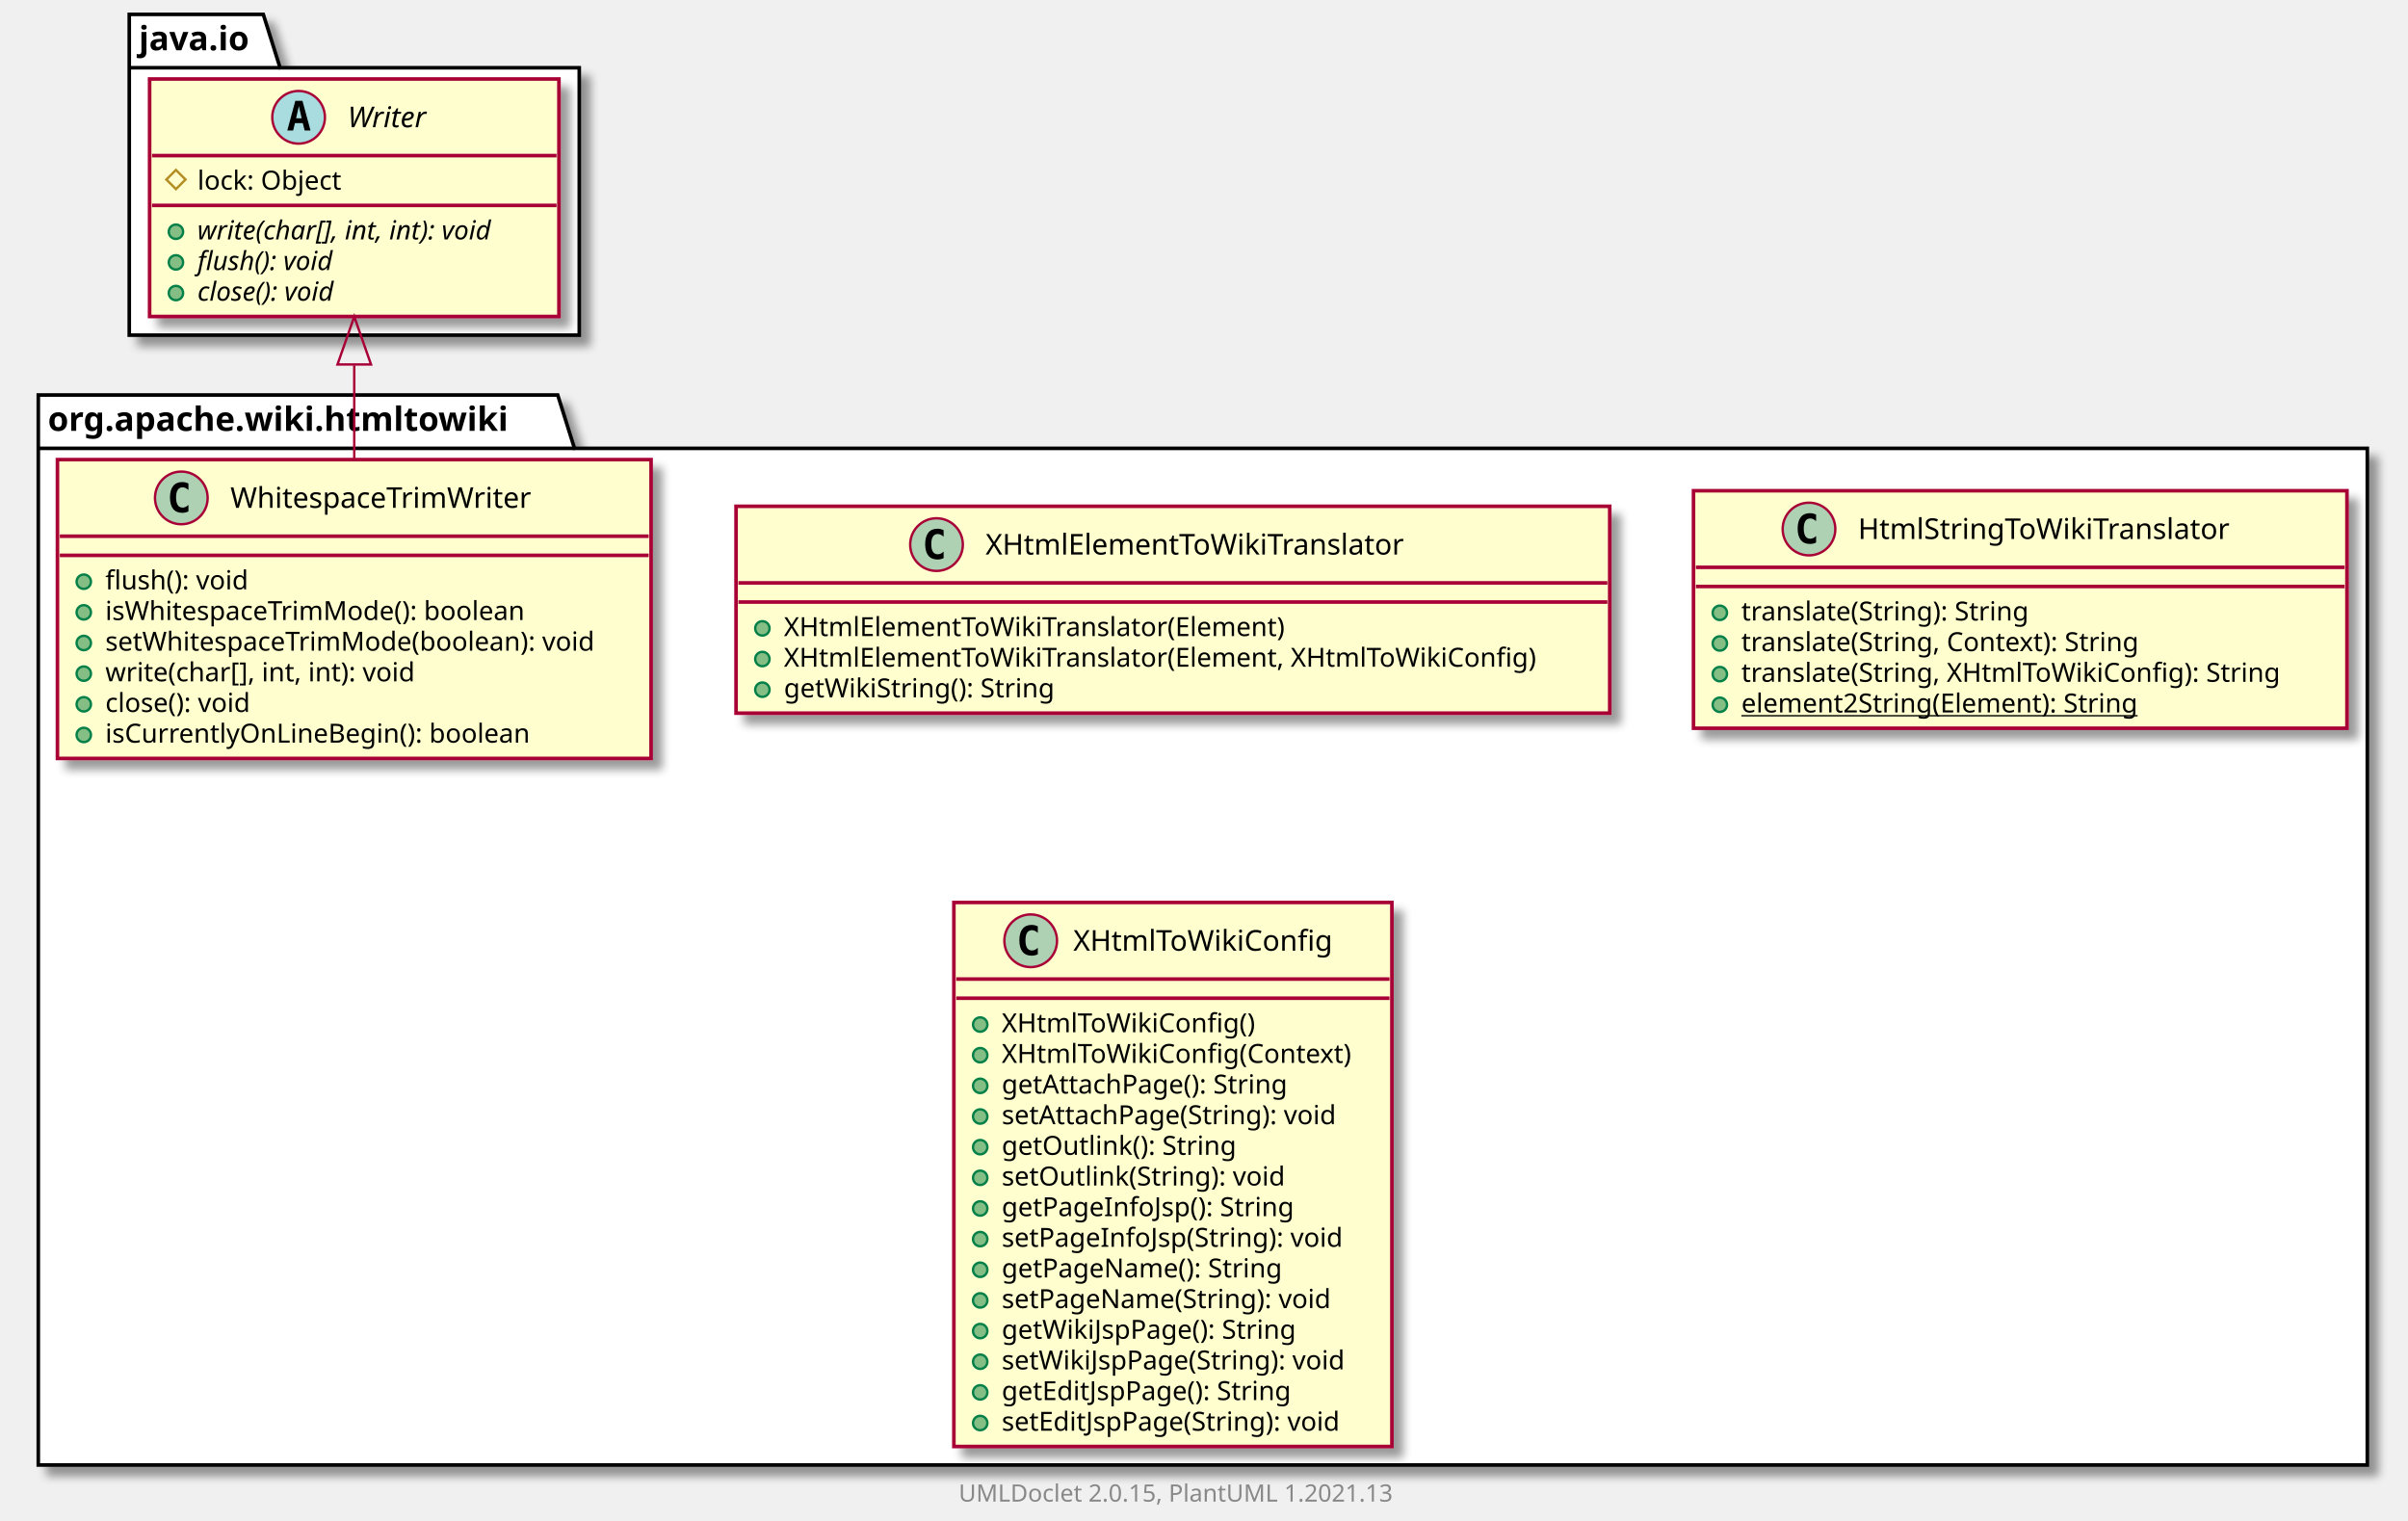
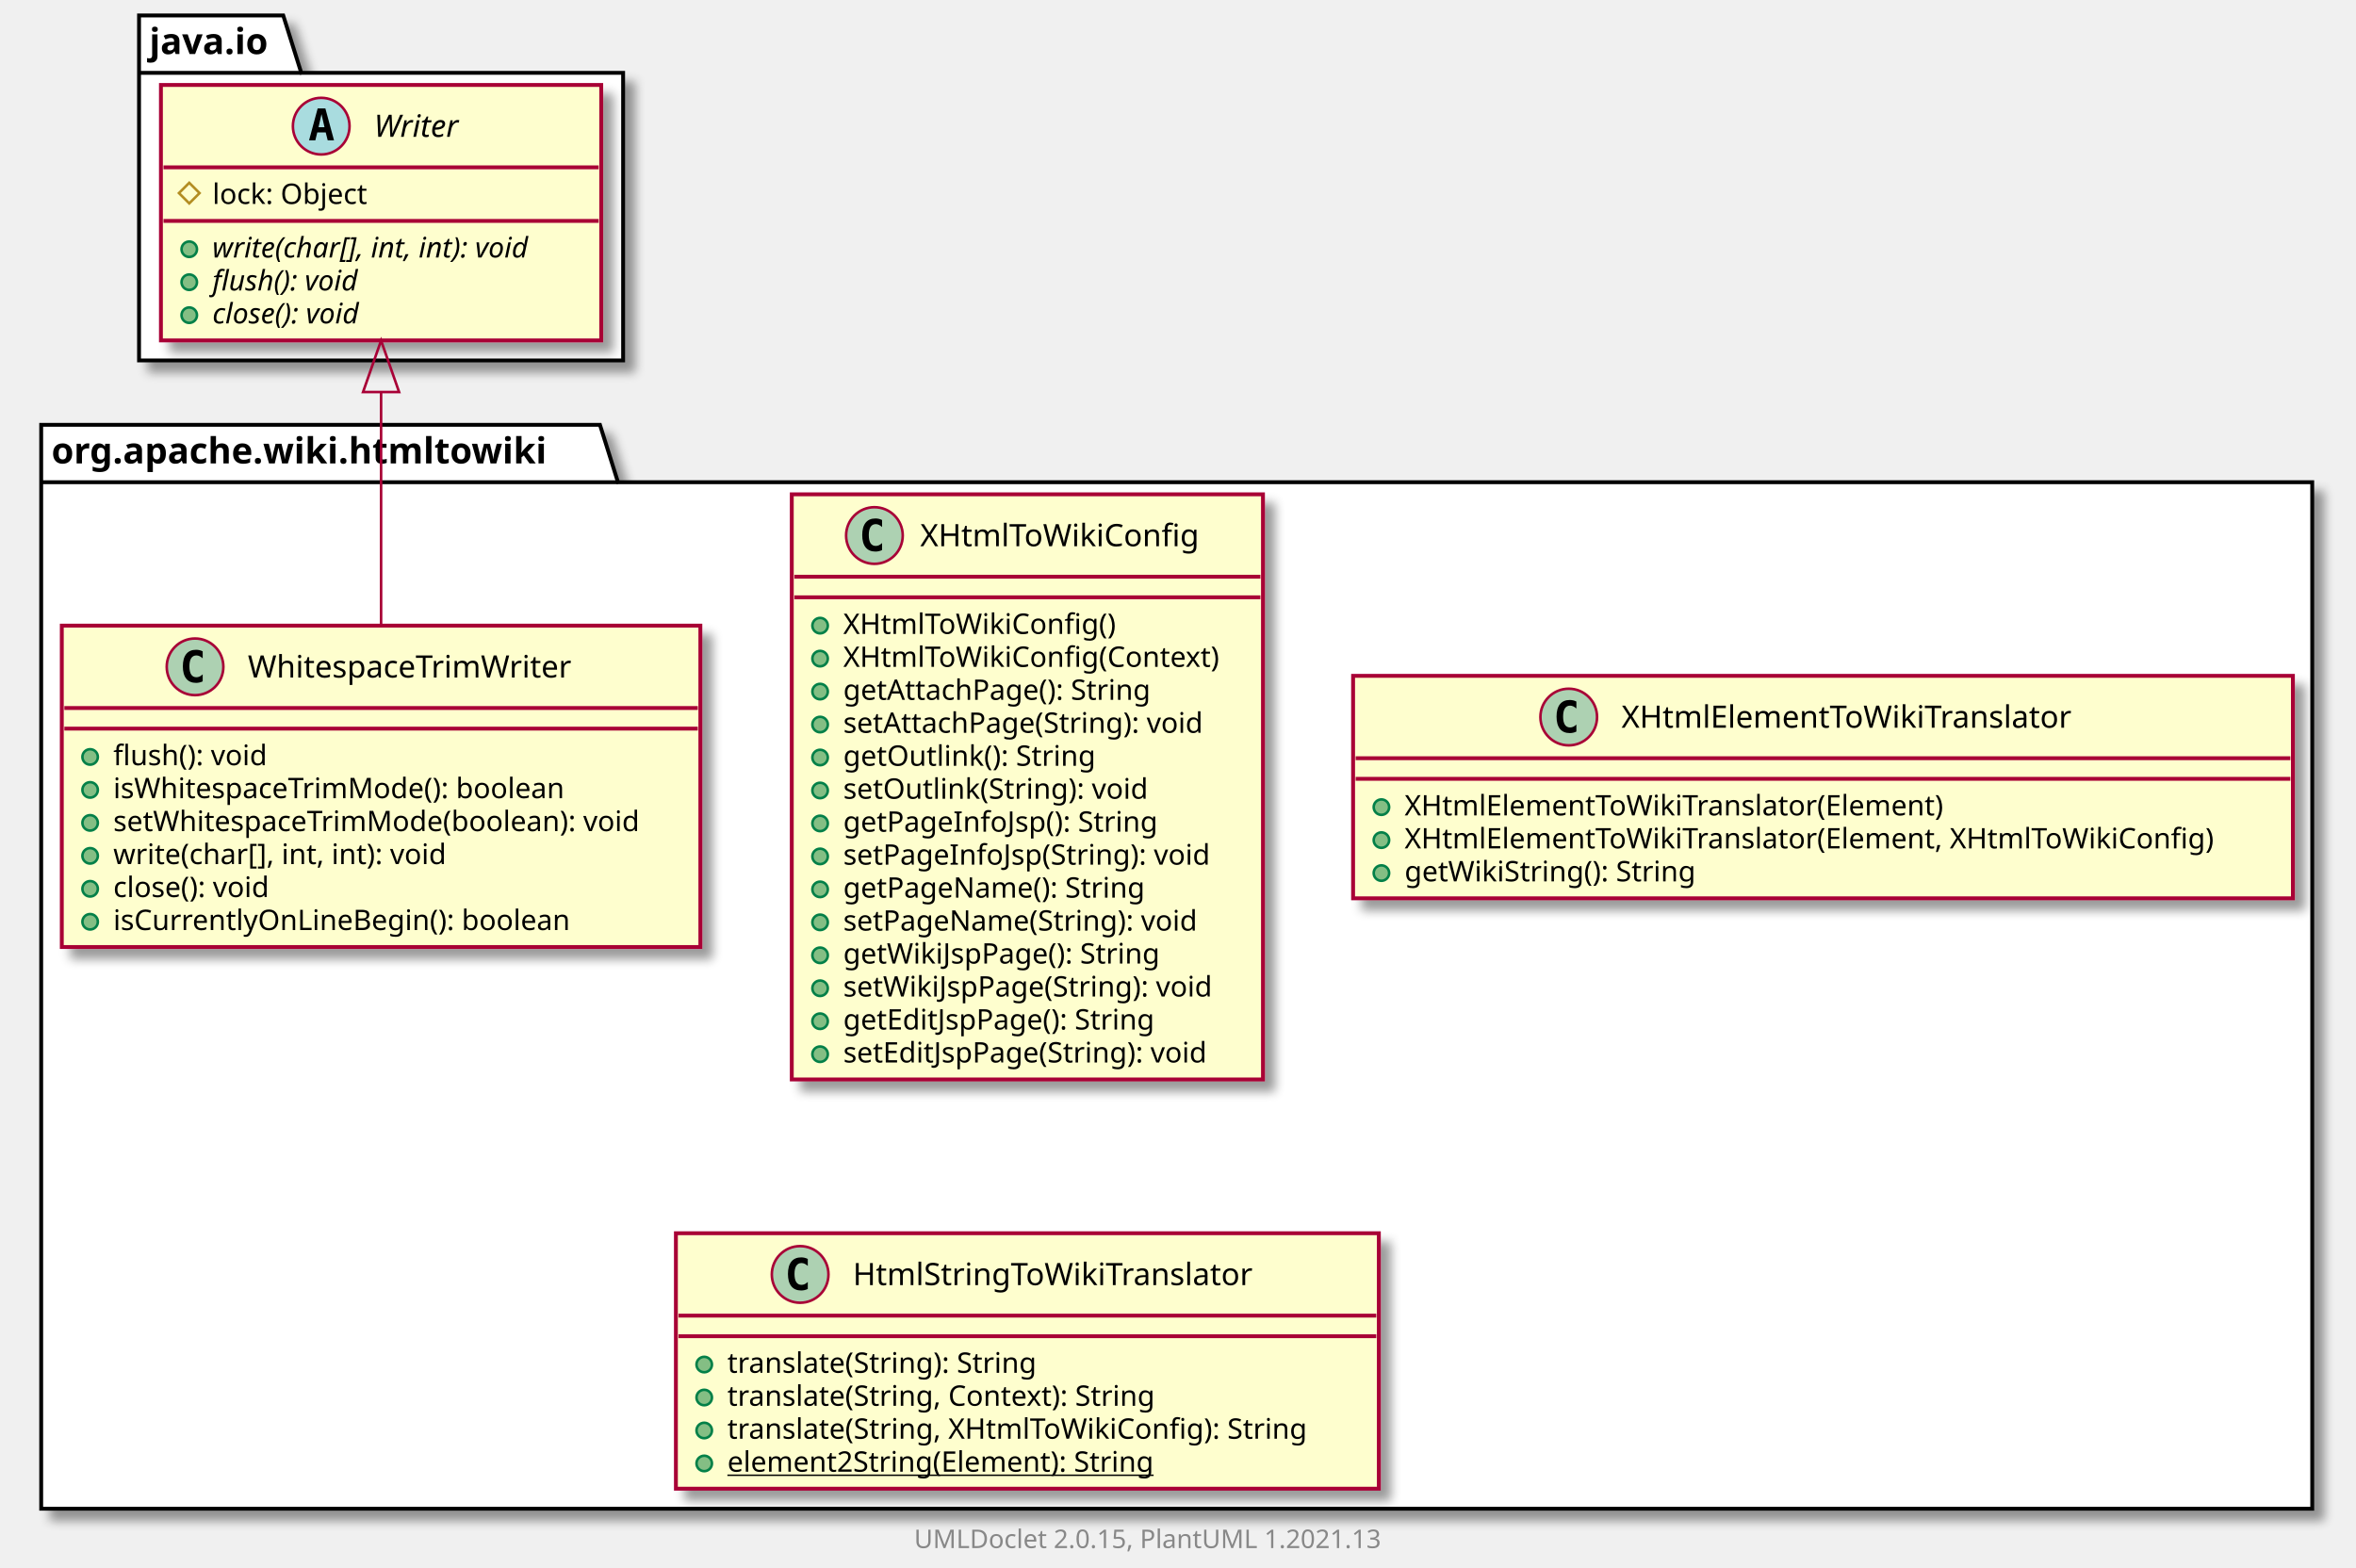
- <svg xmlns="http://www.w3.org/2000/svg" xmlns:xlink="http://www.w3.org/1999/xlink" contentScriptType="application/ecmascript" contentStyleType="text/css" height="635px" preserveAspectRatio="none" style="width:1006px;height:635px;background:#FFFFFF;" version="1.1" viewBox="0 0 1006 635" width="1006px" zoomAndPan="magnify">
+ <svg xmlns="http://www.w3.org/2000/svg" xmlns:xlink="http://www.w3.org/1999/xlink" contentScriptType="application/ecmascript" contentStyleType="text/css" height="609px" preserveAspectRatio="none" style="width:915px;height:609px;background:#FFFFFF;" version="1.1" viewBox="0 0 915 609" width="915px" zoomAndPan="magnify">
  <defs>
-     <filter height="300%" id="f2x6dqzyoostz" width="300%" x="-1" y="-1">
+     <filter height="300%" id="fdwu23r18y2mh" width="300%" x="-1" y="-1">
      <feGaussianBlur result="blurOut" stdDeviation="2.0" />
      <feColorMatrix in="blurOut" result="blurOut2" type="matrix" values="0 0 0 0 0 0 0 0 0 0 0 0 0 0 0 0 0 0 .4 0" />
      <feOffset dx="4.0" dy="4.0" in="blurOut2" result="blurOut3" />
      <feBlend in="SourceGraphic" in2="blurOut3" mode="normal" />
    </filter>
  </defs>
  <g>
-     <polygon fill="#FFFFFF" filter="url(#f2x6dqzyoostz)" points="16,165,233,165,240,187.297,989,187.297,989,612,16,612,16,165" style="stroke:#000000;stroke-width:1.5;" />
+     <polygon fill="#FFFFFF" filter="url(#fdwu23r18y2mh)" points="16,165,233,165,240,187.297,898,187.297,898,586,16,586,16,165" style="stroke:#000000;stroke-width:1.5;" />
    <line style="stroke:#000000;stroke-width:1.5;" x1="16" x2="240" y1="187.297" y2="187.297" />
    <text fill="#000000" font-family="sans-serif" font-size="14" font-weight="bold" lengthAdjust="spacing" textLength="211" x="20" y="179.995">org.apache.wiki.htmltowiki</text>
-     <polygon fill="#FFFFFF" filter="url(#f2x6dqzyoostz)" points="54,6,110,6,117,28.297,242,28.297,242,140,54,140,54,6" style="stroke:#000000;stroke-width:1.5;" />
+     <polygon fill="#FFFFFF" filter="url(#fdwu23r18y2mh)" points="54,6,110,6,117,28.297,242,28.297,242,140,54,140,54,6" style="stroke:#000000;stroke-width:1.5;" />
    <line style="stroke:#000000;stroke-width:1.5;" x1="54" x2="117" y1="28.297" y2="28.297" />
    <text fill="#000000" font-family="sans-serif" font-size="14" font-weight="bold" lengthAdjust="spacing" textLength="50" x="58" y="20.995">java.io</text>
-     <a href="XHtmlElementToWikiTranslator.html" target="_top" title="XHtmlElementToWikiTranslator.html" xlink:actuate="onRequest" xlink:href="XHtmlElementToWikiTranslator.html" xlink:show="new" xlink:title="XHtmlElementToWikiTranslator.html" xlink:type="simple">
-       <rect codeLine="3" fill="#FEFECE" filter="url(#f2x6dqzyoostz)" height="86.414" id="org.apache.wiki.htmltowiki.XHtmlElementToWikiTranslator" style="stroke:#A80036;stroke-width:1.5;" width="365" x="307.5" y="211.5" />
-       <ellipse cx="391.25" cy="227.5" fill="#ADD1B2" rx="11" ry="11" style="stroke:#A80036;stroke-width:1.0;" />
-       <path d="M394.219,233.141 Q393.641,233.438 393,233.578 Q392.359,233.734 391.656,233.734 Q389.156,233.734 387.828,232.094 Q386.516,230.438 386.516,227.312 Q386.516,224.188 387.828,222.531 Q389.156,220.875 391.656,220.875 Q392.359,220.875 393,221.031 Q393.656,221.188 394.219,221.484 L394.219,224.203 Q393.594,223.625 393,223.359 Q392.406,223.078 391.781,223.078 Q390.438,223.078 389.75,224.156 Q389.062,225.219 389.062,227.312 Q389.062,229.406 389.75,230.484 Q390.438,231.547 391.781,231.547 Q392.406,231.547 393,231.281 Q393.594,231 394.219,230.422 L394.219,233.141 Z " fill="#000000" />
-       <text fill="#000000" font-family="sans-serif" font-size="12" lengthAdjust="spacing" textLength="189" x="411.75" y="231.654">XHtmlElementToWikiTranslator</text>
-       <line style="stroke:#A80036;stroke-width:1.5;" x1="308.5" x2="671.5" y1="243.5" y2="243.5" />
-       <line style="stroke:#A80036;stroke-width:1.5;" x1="308.5" x2="671.5" y1="251.5" y2="251.5" />
-       <ellipse cx="318.5" cy="262.5" fill="#84BE84" rx="3" ry="3" style="stroke:#038048;stroke-width:1.0;" />
-       <text fill="#000000" font-family="sans-serif" font-size="11" lengthAdjust="spacing" textLength="227" x="327.5" y="265.71">XHtmlElementToWikiTranslator(Element)</text>
-       <ellipse cx="318.5" cy="275.305" fill="#84BE84" rx="3" ry="3" style="stroke:#038048;stroke-width:1.0;" />
-       <text fill="#000000" font-family="sans-serif" font-size="11" lengthAdjust="spacing" textLength="339" x="327.5" y="278.515">XHtmlElementToWikiTranslator(Element, XHtmlToWikiConfig)</text>
-       <ellipse cx="318.5" cy="288.109" fill="#84BE84" rx="3" ry="3" style="stroke:#038048;stroke-width:1.0;" />
-       <text fill="#000000" font-family="sans-serif" font-size="11" lengthAdjust="spacing" textLength="123" x="327.5" y="291.32">getWikiString(): String</text>
+     <a href="XHtmlToWikiConfig.html" target="_top" title="XHtmlToWikiConfig.html" xlink:actuate="onRequest" xlink:href="XHtmlToWikiConfig.html" xlink:show="new" xlink:title="XHtmlToWikiConfig.html" xlink:type="simple">
+       <rect codeLine="3" fill="#FEFECE" filter="url(#fdwu23r18y2mh)" height="227.266" id="org.apache.wiki.htmltowiki.XHtmlToWikiConfig" style="stroke:#A80036;stroke-width:1.5;" width="183" x="307.5" y="192" />
+       <ellipse cx="339.6" cy="208" fill="#ADD1B2" rx="11" ry="11" style="stroke:#A80036;stroke-width:1.0;" />
+       <path d="M342.569,213.641 Q341.991,213.938 341.35,214.078 Q340.709,214.234 340.006,214.234 Q337.506,214.234 336.178,212.594 Q334.866,210.938 334.866,207.812 Q334.866,204.688 336.178,203.031 Q337.506,201.375 340.006,201.375 Q340.709,201.375 341.35,201.531 Q342.006,201.688 342.569,201.984 L342.569,204.703 Q341.944,204.125 341.35,203.859 Q340.756,203.578 340.131,203.578 Q338.788,203.578 338.1,204.656 Q337.413,205.719 337.413,207.812 Q337.413,209.906 338.1,210.984 Q338.788,212.047 340.131,212.047 Q340.756,212.047 341.35,211.781 Q341.944,211.5 342.569,210.922 L342.569,213.641 Z " fill="#000000" />
+       <text fill="#000000" font-family="sans-serif" font-size="12" lengthAdjust="spacing" textLength="113" x="357.4" y="212.154">XHtmlToWikiConfig</text>
+       <line style="stroke:#A80036;stroke-width:1.5;" x1="308.5" x2="489.5" y1="224" y2="224" />
+       <line style="stroke:#A80036;stroke-width:1.5;" x1="308.5" x2="489.5" y1="232" y2="232" />
+       <ellipse cx="318.5" cy="243" fill="#84BE84" rx="3" ry="3" style="stroke:#038048;stroke-width:1.0;" />
+       <text fill="#000000" font-family="sans-serif" font-size="11" lengthAdjust="spacing" textLength="112" x="327.5" y="246.21">XHtmlToWikiConfig()</text>
+       <ellipse cx="318.5" cy="255.805" fill="#84BE84" rx="3" ry="3" style="stroke:#038048;stroke-width:1.0;" />
+       <text fill="#000000" font-family="sans-serif" font-size="11" lengthAdjust="spacing" textLength="155" x="327.5" y="259.015">XHtmlToWikiConfig(Context)</text>
+       <ellipse cx="318.5" cy="268.609" fill="#84BE84" rx="3" ry="3" style="stroke:#038048;stroke-width:1.0;" />
+       <text fill="#000000" font-family="sans-serif" font-size="11" lengthAdjust="spacing" textLength="131" x="327.5" y="271.82">getAttachPage(): String</text>
+       <ellipse cx="318.5" cy="281.414" fill="#84BE84" rx="3" ry="3" style="stroke:#038048;stroke-width:1.0;" />
+       <text fill="#000000" font-family="sans-serif" font-size="11" lengthAdjust="spacing" textLength="154" x="327.5" y="284.625">setAttachPage(String): void</text>
+       <ellipse cx="318.5" cy="294.219" fill="#84BE84" rx="3" ry="3" style="stroke:#038048;stroke-width:1.0;" />
+       <text fill="#000000" font-family="sans-serif" font-size="11" lengthAdjust="spacing" textLength="107" x="327.5" y="297.429">getOutlink(): String</text>
+       <ellipse cx="318.5" cy="307.023" fill="#84BE84" rx="3" ry="3" style="stroke:#038048;stroke-width:1.0;" />
+       <text fill="#000000" font-family="sans-serif" font-size="11" lengthAdjust="spacing" textLength="130" x="327.5" y="310.234">setOutlink(String): void</text>
+       <ellipse cx="318.5" cy="319.828" fill="#84BE84" rx="3" ry="3" style="stroke:#038048;stroke-width:1.0;" />
+       <text fill="#000000" font-family="sans-serif" font-size="11" lengthAdjust="spacing" textLength="134" x="327.5" y="323.039">getPageInfoJsp(): String</text>
+       <ellipse cx="318.5" cy="332.633" fill="#84BE84" rx="3" ry="3" style="stroke:#038048;stroke-width:1.0;" />
+       <text fill="#000000" font-family="sans-serif" font-size="11" lengthAdjust="spacing" textLength="157" x="327.5" y="335.843">setPageInfoJsp(String): void</text>
+       <ellipse cx="318.5" cy="345.438" fill="#84BE84" rx="3" ry="3" style="stroke:#038048;stroke-width:1.0;" />
+       <text fill="#000000" font-family="sans-serif" font-size="11" lengthAdjust="spacing" textLength="129" x="327.5" y="348.648">getPageName(): String</text>
+       <ellipse cx="318.5" cy="358.242" fill="#84BE84" rx="3" ry="3" style="stroke:#038048;stroke-width:1.0;" />
+       <text fill="#000000" font-family="sans-serif" font-size="11" lengthAdjust="spacing" textLength="152" x="327.5" y="361.453">setPageName(String): void</text>
+       <ellipse cx="318.5" cy="371.047" fill="#84BE84" rx="3" ry="3" style="stroke:#038048;stroke-width:1.0;" />
+       <text fill="#000000" font-family="sans-serif" font-size="11" lengthAdjust="spacing" textLength="134" x="327.5" y="374.257">getWikiJspPage(): String</text>
+       <ellipse cx="318.5" cy="383.852" fill="#84BE84" rx="3" ry="3" style="stroke:#038048;stroke-width:1.0;" />
+       <text fill="#000000" font-family="sans-serif" font-size="11" lengthAdjust="spacing" textLength="157" x="327.5" y="387.062">setWikiJspPage(String): void</text>
+       <ellipse cx="318.5" cy="396.656" fill="#84BE84" rx="3" ry="3" style="stroke:#038048;stroke-width:1.0;" />
+       <text fill="#000000" font-family="sans-serif" font-size="11" lengthAdjust="spacing" textLength="134" x="327.5" y="399.867">getEditJspPage(): String</text>
+       <ellipse cx="318.5" cy="409.461" fill="#84BE84" rx="3" ry="3" style="stroke:#038048;stroke-width:1.0;" />
+       <text fill="#000000" font-family="sans-serif" font-size="11" lengthAdjust="spacing" textLength="157" x="327.5" y="412.671">setEditJspPage(String): void</text>
    </a>
    <a href="WhitespaceTrimWriter.html" target="_top" title="WhitespaceTrimWriter.html" xlink:actuate="onRequest" xlink:href="WhitespaceTrimWriter.html" xlink:show="new" xlink:title="WhitespaceTrimWriter.html" xlink:type="simple">
-       <rect codeLine="9" fill="#FEFECE" filter="url(#f2x6dqzyoostz)" height="124.828" id="org.apache.wiki.htmltowiki.WhitespaceTrimWriter" style="stroke:#A80036;stroke-width:1.5;" width="248" x="24" y="192" />
-       <ellipse cx="75.75" cy="208" fill="#ADD1B2" rx="11" ry="11" style="stroke:#A80036;stroke-width:1.0;" />
-       <path d="M78.719,213.641 Q78.141,213.938 77.5,214.078 Q76.859,214.234 76.156,214.234 Q73.656,214.234 72.328,212.594 Q71.016,210.938 71.016,207.812 Q71.016,204.688 72.328,203.031 Q73.656,201.375 76.156,201.375 Q76.859,201.375 77.5,201.531 Q78.156,201.688 78.719,201.984 L78.719,204.703 Q78.094,204.125 77.5,203.859 Q76.906,203.578 76.281,203.578 Q74.938,203.578 74.25,204.656 Q73.562,205.719 73.562,207.812 Q73.562,209.906 74.25,210.984 Q74.938,212.047 76.281,212.047 Q76.906,212.047 77.5,211.781 Q78.094,211.5 78.719,210.922 L78.719,213.641 Z " fill="#000000" />
-       <text fill="#000000" font-family="sans-serif" font-size="12" lengthAdjust="spacing" textLength="136" x="96.25" y="212.154">WhitespaceTrimWriter</text>
-       <line style="stroke:#A80036;stroke-width:1.5;" x1="25" x2="271" y1="224" y2="224" />
-       <line style="stroke:#A80036;stroke-width:1.5;" x1="25" x2="271" y1="232" y2="232" />
-       <ellipse cx="35" cy="243" fill="#84BE84" rx="3" ry="3" style="stroke:#038048;stroke-width:1.0;" />
-       <text fill="#000000" font-family="sans-serif" font-size="11" lengthAdjust="spacing" textLength="67" x="44" y="246.21">flush(): void</text>
-       <ellipse cx="35" cy="255.805" fill="#84BE84" rx="3" ry="3" style="stroke:#038048;stroke-width:1.0;" />
-       <text fill="#000000" font-family="sans-serif" font-size="11" lengthAdjust="spacing" textLength="191" x="44" y="259.015">isWhitespaceTrimMode(): boolean</text>
-       <ellipse cx="35" cy="268.609" fill="#84BE84" rx="3" ry="3" style="stroke:#038048;stroke-width:1.0;" />
-       <text fill="#000000" font-family="sans-serif" font-size="11" lengthAdjust="spacing" textLength="222" x="44" y="271.82">setWhitespaceTrimMode(boolean): void</text>
-       <ellipse cx="35" cy="281.414" fill="#84BE84" rx="3" ry="3" style="stroke:#038048;stroke-width:1.0;" />
-       <text fill="#000000" font-family="sans-serif" font-size="11" lengthAdjust="spacing" textLength="144" x="44" y="284.625">write(char[], int, int): void</text>
-       <ellipse cx="35" cy="294.219" fill="#84BE84" rx="3" ry="3" style="stroke:#038048;stroke-width:1.0;" />
-       <text fill="#000000" font-family="sans-serif" font-size="11" lengthAdjust="spacing" textLength="69" x="44" y="297.429">close(): void</text>
-       <ellipse cx="35" cy="307.023" fill="#84BE84" rx="3" ry="3" style="stroke:#038048;stroke-width:1.0;" />
-       <text fill="#000000" font-family="sans-serif" font-size="11" lengthAdjust="spacing" textLength="194" x="44" y="310.234">isCurrentlyOnLineBegin(): boolean</text>
+       <rect codeLine="20" fill="#FEFECE" filter="url(#fdwu23r18y2mh)" height="124.828" id="org.apache.wiki.htmltowiki.WhitespaceTrimWriter" style="stroke:#A80036;stroke-width:1.5;" width="248" x="24" y="243" />
+       <ellipse cx="75.75" cy="259" fill="#ADD1B2" rx="11" ry="11" style="stroke:#A80036;stroke-width:1.0;" />
+       <path d="M78.719,264.641 Q78.141,264.938 77.5,265.078 Q76.859,265.234 76.156,265.234 Q73.656,265.234 72.328,263.594 Q71.016,261.938 71.016,258.812 Q71.016,255.688 72.328,254.031 Q73.656,252.375 76.156,252.375 Q76.859,252.375 77.5,252.531 Q78.156,252.688 78.719,252.984 L78.719,255.703 Q78.094,255.125 77.5,254.859 Q76.906,254.578 76.281,254.578 Q74.938,254.578 74.25,255.656 Q73.562,256.719 73.562,258.812 Q73.562,260.906 74.25,261.984 Q74.938,263.047 76.281,263.047 Q76.906,263.047 77.5,262.781 Q78.094,262.5 78.719,261.922 L78.719,264.641 Z " fill="#000000" />
+       <text fill="#000000" font-family="sans-serif" font-size="12" lengthAdjust="spacing" textLength="136" x="96.25" y="263.154">WhitespaceTrimWriter</text>
+       <line style="stroke:#A80036;stroke-width:1.5;" x1="25" x2="271" y1="275" y2="275" />
+       <line style="stroke:#A80036;stroke-width:1.5;" x1="25" x2="271" y1="283" y2="283" />
+       <ellipse cx="35" cy="294" fill="#84BE84" rx="3" ry="3" style="stroke:#038048;stroke-width:1.0;" />
+       <text fill="#000000" font-family="sans-serif" font-size="11" lengthAdjust="spacing" textLength="67" x="44" y="297.21">flush(): void</text>
+       <ellipse cx="35" cy="306.805" fill="#84BE84" rx="3" ry="3" style="stroke:#038048;stroke-width:1.0;" />
+       <text fill="#000000" font-family="sans-serif" font-size="11" lengthAdjust="spacing" textLength="191" x="44" y="310.015">isWhitespaceTrimMode(): boolean</text>
+       <ellipse cx="35" cy="319.609" fill="#84BE84" rx="3" ry="3" style="stroke:#038048;stroke-width:1.0;" />
+       <text fill="#000000" font-family="sans-serif" font-size="11" lengthAdjust="spacing" textLength="222" x="44" y="322.82">setWhitespaceTrimMode(boolean): void</text>
+       <ellipse cx="35" cy="332.414" fill="#84BE84" rx="3" ry="3" style="stroke:#038048;stroke-width:1.0;" />
+       <text fill="#000000" font-family="sans-serif" font-size="11" lengthAdjust="spacing" textLength="144" x="44" y="335.625">write(char[], int, int): void</text>
+       <ellipse cx="35" cy="345.219" fill="#84BE84" rx="3" ry="3" style="stroke:#038048;stroke-width:1.0;" />
+       <text fill="#000000" font-family="sans-serif" font-size="11" lengthAdjust="spacing" textLength="69" x="44" y="348.429">close(): void</text>
+       <ellipse cx="35" cy="358.023" fill="#84BE84" rx="3" ry="3" style="stroke:#038048;stroke-width:1.0;" />
+       <text fill="#000000" font-family="sans-serif" font-size="11" lengthAdjust="spacing" textLength="194" x="44" y="361.234">isCurrentlyOnLineBegin(): boolean</text>
+     </a>
+     <a href="XHtmlElementToWikiTranslator.html" target="_top" title="XHtmlElementToWikiTranslator.html" xlink:actuate="onRequest" xlink:href="XHtmlElementToWikiTranslator.html" xlink:show="new" xlink:title="XHtmlElementToWikiTranslator.html" xlink:type="simple">
+       <rect codeLine="29" fill="#FEFECE" filter="url(#fdwu23r18y2mh)" height="86.414" id="org.apache.wiki.htmltowiki.XHtmlElementToWikiTranslator" style="stroke:#A80036;stroke-width:1.5;" width="365" x="525.5" y="262.5" />
+       <ellipse cx="609.25" cy="278.5" fill="#ADD1B2" rx="11" ry="11" style="stroke:#A80036;stroke-width:1.0;" />
+       <path d="M612.219,284.141 Q611.641,284.438 611,284.578 Q610.359,284.734 609.656,284.734 Q607.156,284.734 605.828,283.094 Q604.516,281.438 604.516,278.312 Q604.516,275.188 605.828,273.531 Q607.156,271.875 609.656,271.875 Q610.359,271.875 611,272.031 Q611.656,272.188 612.219,272.484 L612.219,275.203 Q611.594,274.625 611,274.359 Q610.406,274.078 609.781,274.078 Q608.438,274.078 607.75,275.156 Q607.062,276.219 607.062,278.312 Q607.062,280.406 607.75,281.484 Q608.438,282.547 609.781,282.547 Q610.406,282.547 611,282.281 Q611.594,282 612.219,281.422 L612.219,284.141 Z " fill="#000000" />
+       <text fill="#000000" font-family="sans-serif" font-size="12" lengthAdjust="spacing" textLength="189" x="629.75" y="282.654">XHtmlElementToWikiTranslator</text>
+       <line style="stroke:#A80036;stroke-width:1.5;" x1="526.5" x2="889.5" y1="294.5" y2="294.5" />
+       <line style="stroke:#A80036;stroke-width:1.5;" x1="526.5" x2="889.5" y1="302.5" y2="302.5" />
+       <ellipse cx="536.5" cy="313.5" fill="#84BE84" rx="3" ry="3" style="stroke:#038048;stroke-width:1.0;" />
+       <text fill="#000000" font-family="sans-serif" font-size="11" lengthAdjust="spacing" textLength="227" x="545.5" y="316.71">XHtmlElementToWikiTranslator(Element)</text>
+       <ellipse cx="536.5" cy="326.305" fill="#84BE84" rx="3" ry="3" style="stroke:#038048;stroke-width:1.0;" />
+       <text fill="#000000" font-family="sans-serif" font-size="11" lengthAdjust="spacing" textLength="339" x="545.5" y="329.515">XHtmlElementToWikiTranslator(Element, XHtmlToWikiConfig)</text>
+       <ellipse cx="536.5" cy="339.109" fill="#84BE84" rx="3" ry="3" style="stroke:#038048;stroke-width:1.0;" />
+       <text fill="#000000" font-family="sans-serif" font-size="11" lengthAdjust="spacing" textLength="123" x="545.5" y="342.32">getWikiString(): String</text>
    </a>
    <a href="HtmlStringToWikiTranslator.html" target="_top" title="HtmlStringToWikiTranslator.html" xlink:actuate="onRequest" xlink:href="HtmlStringToWikiTranslator.html" xlink:show="new" xlink:title="HtmlStringToWikiTranslator.html" xlink:type="simple">
-       <rect codeLine="18" fill="#FEFECE" filter="url(#f2x6dqzyoostz)" height="99.219" id="org.apache.wiki.htmltowiki.HtmlStringToWikiTranslator" style="stroke:#A80036;stroke-width:1.5;" width="273" x="707.5" y="205" />
-       <ellipse cx="755.75" cy="221" fill="#ADD1B2" rx="11" ry="11" style="stroke:#A80036;stroke-width:1.0;" />
-       <path d="M758.719,226.641 Q758.141,226.938 757.5,227.078 Q756.859,227.234 756.156,227.234 Q753.656,227.234 752.328,225.594 Q751.016,223.938 751.016,220.812 Q751.016,217.688 752.328,216.031 Q753.656,214.375 756.156,214.375 Q756.859,214.375 757.5,214.531 Q758.156,214.688 758.719,214.984 L758.719,217.703 Q758.094,217.125 757.5,216.859 Q756.906,216.578 756.281,216.578 Q754.938,216.578 754.25,217.656 Q753.562,218.719 753.562,220.812 Q753.562,222.906 754.25,223.984 Q754.938,225.047 756.281,225.047 Q756.906,225.047 757.5,224.781 Q758.094,224.5 758.719,223.922 L758.719,226.641 Z " fill="#000000" />
-       <text fill="#000000" font-family="sans-serif" font-size="12" lengthAdjust="spacing" textLength="168" x="776.25" y="225.154">HtmlStringToWikiTranslator</text>
-       <line style="stroke:#A80036;stroke-width:1.5;" x1="708.5" x2="979.5" y1="237" y2="237" />
-       <line style="stroke:#A80036;stroke-width:1.5;" x1="708.5" x2="979.5" y1="245" y2="245" />
-       <ellipse cx="718.5" cy="256" fill="#84BE84" rx="3" ry="3" style="stroke:#038048;stroke-width:1.0;" />
-       <text fill="#000000" font-family="sans-serif" font-size="11" lengthAdjust="spacing" textLength="135" x="727.5" y="259.21">translate(String): String</text>
-       <ellipse cx="718.5" cy="268.805" fill="#84BE84" rx="3" ry="3" style="stroke:#038048;stroke-width:1.0;" />
-       <text fill="#000000" font-family="sans-serif" font-size="11" lengthAdjust="spacing" textLength="186" x="727.5" y="272.015">translate(String, Context): String</text>
-       <ellipse cx="718.5" cy="281.609" fill="#84BE84" rx="3" ry="3" style="stroke:#038048;stroke-width:1.0;" />
-       <text fill="#000000" font-family="sans-serif" font-size="11" lengthAdjust="spacing" textLength="247" x="727.5" y="284.82">translate(String, XHtmlToWikiConfig): String</text>
-       <ellipse cx="718.5" cy="294.414" fill="#84BE84" rx="3" ry="3" style="stroke:#038048;stroke-width:1.0;" />
-       <text fill="#000000" font-family="sans-serif" font-size="11" lengthAdjust="spacing" text-decoration="underline" textLength="183" x="727.5" y="297.625">element2String(Element): String</text>
+       <rect codeLine="35" fill="#FEFECE" filter="url(#fdwu23r18y2mh)" height="99.219" id="org.apache.wiki.htmltowiki.HtmlStringToWikiTranslator" style="stroke:#A80036;stroke-width:1.5;" width="273" x="262.5" y="479" />
+       <ellipse cx="310.75" cy="495" fill="#ADD1B2" rx="11" ry="11" style="stroke:#A80036;stroke-width:1.0;" />
+       <path d="M313.719,500.641 Q313.141,500.938 312.5,501.078 Q311.859,501.234 311.156,501.234 Q308.656,501.234 307.328,499.594 Q306.016,497.938 306.016,494.812 Q306.016,491.688 307.328,490.031 Q308.656,488.375 311.156,488.375 Q311.859,488.375 312.5,488.531 Q313.156,488.688 313.719,488.984 L313.719,491.703 Q313.094,491.125 312.5,490.859 Q311.906,490.578 311.281,490.578 Q309.938,490.578 309.25,491.656 Q308.562,492.719 308.562,494.812 Q308.562,496.906 309.25,497.984 Q309.938,499.047 311.281,499.047 Q311.906,499.047 312.5,498.781 Q313.094,498.5 313.719,497.922 L313.719,500.641 Z " fill="#000000" />
+       <text fill="#000000" font-family="sans-serif" font-size="12" lengthAdjust="spacing" textLength="168" x="331.25" y="499.154">HtmlStringToWikiTranslator</text>
+       <line style="stroke:#A80036;stroke-width:1.5;" x1="263.5" x2="534.5" y1="511" y2="511" />
+       <line style="stroke:#A80036;stroke-width:1.5;" x1="263.5" x2="534.5" y1="519" y2="519" />
+       <ellipse cx="273.5" cy="530" fill="#84BE84" rx="3" ry="3" style="stroke:#038048;stroke-width:1.0;" />
+       <text fill="#000000" font-family="sans-serif" font-size="11" lengthAdjust="spacing" textLength="135" x="282.5" y="533.21">translate(String): String</text>
+       <ellipse cx="273.5" cy="542.805" fill="#84BE84" rx="3" ry="3" style="stroke:#038048;stroke-width:1.0;" />
+       <text fill="#000000" font-family="sans-serif" font-size="11" lengthAdjust="spacing" textLength="186" x="282.5" y="546.015">translate(String, Context): String</text>
+       <ellipse cx="273.5" cy="555.609" fill="#84BE84" rx="3" ry="3" style="stroke:#038048;stroke-width:1.0;" />
+       <text fill="#000000" font-family="sans-serif" font-size="11" lengthAdjust="spacing" textLength="247" x="282.5" y="558.82">translate(String, XHtmlToWikiConfig): String</text>
+       <ellipse cx="273.5" cy="568.414" fill="#84BE84" rx="3" ry="3" style="stroke:#038048;stroke-width:1.0;" />
+       <text fill="#000000" font-family="sans-serif" font-size="11" lengthAdjust="spacing" text-decoration="underline" textLength="183" x="282.5" y="571.625">element2String(Element): String</text>
    </a>
-     <a href="XHtmlToWikiConfig.html" target="_top" title="XHtmlToWikiConfig.html" xlink:actuate="onRequest" xlink:href="XHtmlToWikiConfig.html" xlink:show="new" xlink:title="XHtmlToWikiConfig.html" xlink:type="simple">
-       <rect codeLine="25" fill="#FEFECE" filter="url(#f2x6dqzyoostz)" height="227.266" id="org.apache.wiki.htmltowiki.XHtmlToWikiConfig" style="stroke:#A80036;stroke-width:1.5;" width="183" x="398.5" y="377" />
-       <ellipse cx="430.6" cy="393" fill="#ADD1B2" rx="11" ry="11" style="stroke:#A80036;stroke-width:1.0;" />
-       <path d="M433.569,398.641 Q432.991,398.938 432.35,399.078 Q431.709,399.234 431.006,399.234 Q428.506,399.234 427.178,397.594 Q425.866,395.938 425.866,392.812 Q425.866,389.688 427.178,388.031 Q428.506,386.375 431.006,386.375 Q431.709,386.375 432.35,386.531 Q433.006,386.688 433.569,386.984 L433.569,389.703 Q432.944,389.125 432.35,388.859 Q431.756,388.578 431.131,388.578 Q429.788,388.578 429.1,389.656 Q428.413,390.719 428.413,392.812 Q428.413,394.906 429.1,395.984 Q429.788,397.047 431.131,397.047 Q431.756,397.047 432.35,396.781 Q432.944,396.5 433.569,395.922 L433.569,398.641 Z " fill="#000000" />
-       <text fill="#000000" font-family="sans-serif" font-size="12" lengthAdjust="spacing" textLength="113" x="448.4" y="397.154">XHtmlToWikiConfig</text>
-       <line style="stroke:#A80036;stroke-width:1.5;" x1="399.5" x2="580.5" y1="409" y2="409" />
-       <line style="stroke:#A80036;stroke-width:1.5;" x1="399.5" x2="580.5" y1="417" y2="417" />
-       <ellipse cx="409.5" cy="428" fill="#84BE84" rx="3" ry="3" style="stroke:#038048;stroke-width:1.0;" />
-       <text fill="#000000" font-family="sans-serif" font-size="11" lengthAdjust="spacing" textLength="112" x="418.5" y="431.21">XHtmlToWikiConfig()</text>
-       <ellipse cx="409.5" cy="440.805" fill="#84BE84" rx="3" ry="3" style="stroke:#038048;stroke-width:1.0;" />
-       <text fill="#000000" font-family="sans-serif" font-size="11" lengthAdjust="spacing" textLength="155" x="418.5" y="444.015">XHtmlToWikiConfig(Context)</text>
-       <ellipse cx="409.5" cy="453.609" fill="#84BE84" rx="3" ry="3" style="stroke:#038048;stroke-width:1.0;" />
-       <text fill="#000000" font-family="sans-serif" font-size="11" lengthAdjust="spacing" textLength="131" x="418.5" y="456.82">getAttachPage(): String</text>
-       <ellipse cx="409.5" cy="466.414" fill="#84BE84" rx="3" ry="3" style="stroke:#038048;stroke-width:1.0;" />
-       <text fill="#000000" font-family="sans-serif" font-size="11" lengthAdjust="spacing" textLength="154" x="418.5" y="469.625">setAttachPage(String): void</text>
-       <ellipse cx="409.5" cy="479.219" fill="#84BE84" rx="3" ry="3" style="stroke:#038048;stroke-width:1.0;" />
-       <text fill="#000000" font-family="sans-serif" font-size="11" lengthAdjust="spacing" textLength="107" x="418.5" y="482.429">getOutlink(): String</text>
-       <ellipse cx="409.5" cy="492.023" fill="#84BE84" rx="3" ry="3" style="stroke:#038048;stroke-width:1.0;" />
-       <text fill="#000000" font-family="sans-serif" font-size="11" lengthAdjust="spacing" textLength="130" x="418.5" y="495.234">setOutlink(String): void</text>
-       <ellipse cx="409.5" cy="504.828" fill="#84BE84" rx="3" ry="3" style="stroke:#038048;stroke-width:1.0;" />
-       <text fill="#000000" font-family="sans-serif" font-size="11" lengthAdjust="spacing" textLength="134" x="418.5" y="508.039">getPageInfoJsp(): String</text>
-       <ellipse cx="409.5" cy="517.633" fill="#84BE84" rx="3" ry="3" style="stroke:#038048;stroke-width:1.0;" />
-       <text fill="#000000" font-family="sans-serif" font-size="11" lengthAdjust="spacing" textLength="157" x="418.5" y="520.843">setPageInfoJsp(String): void</text>
-       <ellipse cx="409.5" cy="530.438" fill="#84BE84" rx="3" ry="3" style="stroke:#038048;stroke-width:1.0;" />
-       <text fill="#000000" font-family="sans-serif" font-size="11" lengthAdjust="spacing" textLength="129" x="418.5" y="533.648">getPageName(): String</text>
-       <ellipse cx="409.5" cy="543.242" fill="#84BE84" rx="3" ry="3" style="stroke:#038048;stroke-width:1.0;" />
-       <text fill="#000000" font-family="sans-serif" font-size="11" lengthAdjust="spacing" textLength="152" x="418.5" y="546.453">setPageName(String): void</text>
-       <ellipse cx="409.5" cy="556.047" fill="#84BE84" rx="3" ry="3" style="stroke:#038048;stroke-width:1.0;" />
-       <text fill="#000000" font-family="sans-serif" font-size="11" lengthAdjust="spacing" textLength="134" x="418.5" y="559.257">getWikiJspPage(): String</text>
-       <ellipse cx="409.5" cy="568.852" fill="#84BE84" rx="3" ry="3" style="stroke:#038048;stroke-width:1.0;" />
-       <text fill="#000000" font-family="sans-serif" font-size="11" lengthAdjust="spacing" textLength="157" x="418.5" y="572.062">setWikiJspPage(String): void</text>
-       <ellipse cx="409.5" cy="581.656" fill="#84BE84" rx="3" ry="3" style="stroke:#038048;stroke-width:1.0;" />
-       <text fill="#000000" font-family="sans-serif" font-size="11" lengthAdjust="spacing" textLength="134" x="418.5" y="584.867">getEditJspPage(): String</text>
-       <ellipse cx="409.5" cy="594.461" fill="#84BE84" rx="3" ry="3" style="stroke:#038048;stroke-width:1.0;" />
-       <text fill="#000000" font-family="sans-serif" font-size="11" lengthAdjust="spacing" textLength="157" x="418.5" y="597.671">setEditJspPage(String): void</text>
-     </a>
-     <rect codeLine="46" fill="#FEFECE" filter="url(#f2x6dqzyoostz)" height="99.219" id="java.io.Writer" style="stroke:#A80036;stroke-width:1.5;" width="171" x="62.5" y="33" />
+     <rect codeLine="46" fill="#FEFECE" filter="url(#fdwu23r18y2mh)" height="99.219" id="java.io.Writer" style="stroke:#A80036;stroke-width:1.5;" width="171" x="62.5" y="33" />
    <ellipse cx="124.75" cy="49" fill="#A9DCDF" rx="11" ry="11" style="stroke:#A80036;stroke-width:1.0;" />
    <path d="M124.859,44.344 L123.703,49.422 L126.031,49.422 L124.859,44.344 Z M123.375,42.109 L126.359,42.109 L129.719,54.5 L127.266,54.5 L126.5,51.438 L123.219,51.438 L122.469,54.5 L120.031,54.5 L123.375,42.109 Z " fill="#000000" />
    <text fill="#000000" font-family="sans-serif" font-size="12" font-style="italic" lengthAdjust="spacing" textLength="38" x="145.25" y="53.154">Writer</text>
    <line style="stroke:#A80036;stroke-width:1.5;" x1="63.5" x2="232.5" y1="65" y2="65" />
    <polygon fill="none" points="73.5,71,77.5,75,73.5,79,69.5,75" style="stroke:#B38D22;stroke-width:1.0;" />
    <text fill="#000000" font-family="sans-serif" font-size="11" lengthAdjust="spacing" textLength="66" x="82.5" y="79.21">lock: Object</text>
    <line style="stroke:#A80036;stroke-width:1.5;" x1="63.5" x2="232.5" y1="85.805" y2="85.805" />
    <ellipse cx="73.5" cy="96.805" fill="#84BE84" rx="3" ry="3" style="stroke:#038048;stroke-width:1.0;" />
    <text fill="#000000" font-family="sans-serif" font-size="11" font-style="italic" lengthAdjust="spacing" textLength="145" x="82.5" y="100.015">write(char[], int, int): void</text>
    <ellipse cx="73.5" cy="109.609" fill="#84BE84" rx="3" ry="3" style="stroke:#038048;stroke-width:1.0;" />
    <text fill="#000000" font-family="sans-serif" font-size="11" font-style="italic" lengthAdjust="spacing" textLength="67" x="82.5" y="112.82">flush(): void</text>
    <ellipse cx="73.5" cy="122.414" fill="#84BE84" rx="3" ry="3" style="stroke:#038048;stroke-width:1.0;" />
    <text fill="#000000" font-family="sans-serif" font-size="11" font-style="italic" lengthAdjust="spacing" textLength="69" x="82.5" y="125.624">close(): void</text>
-     <path codeLine="42" d="M148,152.644 C148,165.571 148,178.993 148,191.687 " fill="none" id="java.io.Writer-backto-org.apache.wiki.htmltowiki.WhitespaceTrimWriter" style="stroke:#A80036;stroke-width:1.0;" />
-     <polygon fill="none" points="141,152.25,148,132.25,155,152.25,141,152.25" style="stroke:#A80036;stroke-width:1.0;" />
-     <text fill="#888888" font-family="sans-serif" font-size="10" lengthAdjust="spacing" textLength="192" x="400.5" y="627.282">UMLDoclet 2.0.15, PlantUML 1.2021.13</text>
+     <path codeLine="42" d="M148,152.413 C148,181.323 148,214.587 148,242.706 " fill="none" id="java.io.Writer-backto-org.apache.wiki.htmltowiki.WhitespaceTrimWriter" style="stroke:#A80036;stroke-width:1.0;" />
+     <polygon fill="none" points="141,152.268,148,132.268,155,152.268,141,152.268" style="stroke:#A80036;stroke-width:1.0;" />
+     <text fill="#888888" font-family="sans-serif" font-size="10" lengthAdjust="spacing" textLength="192" x="355" y="601.282">UMLDoclet 2.0.15, PlantUML 1.2021.13</text>
  </g>
</svg>
